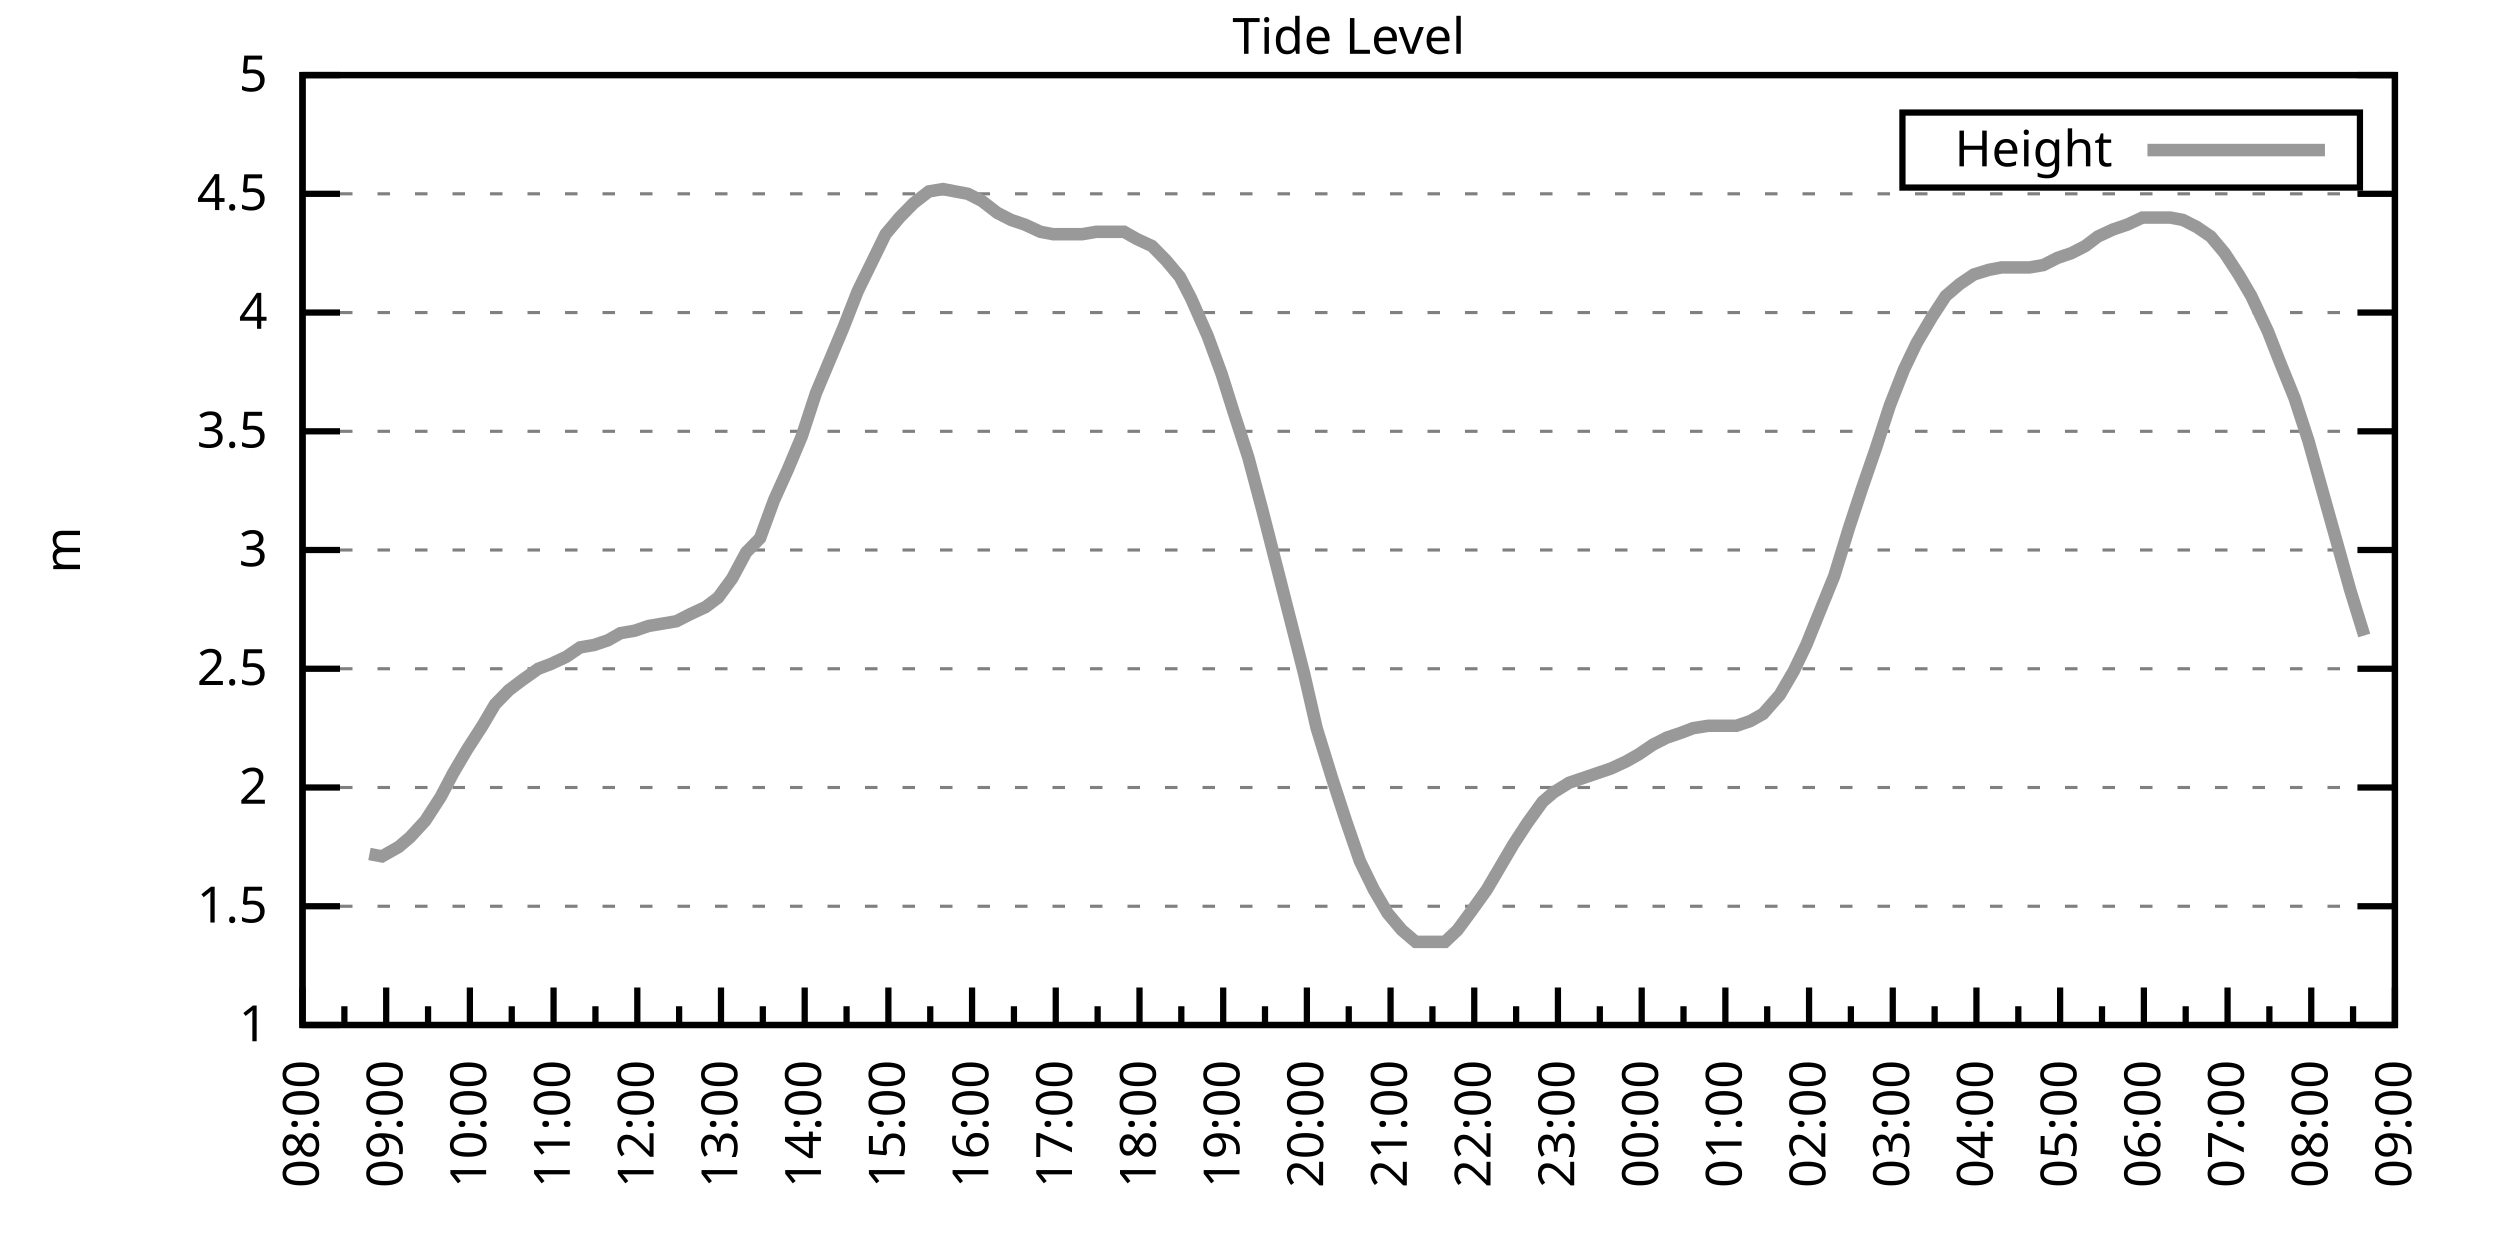
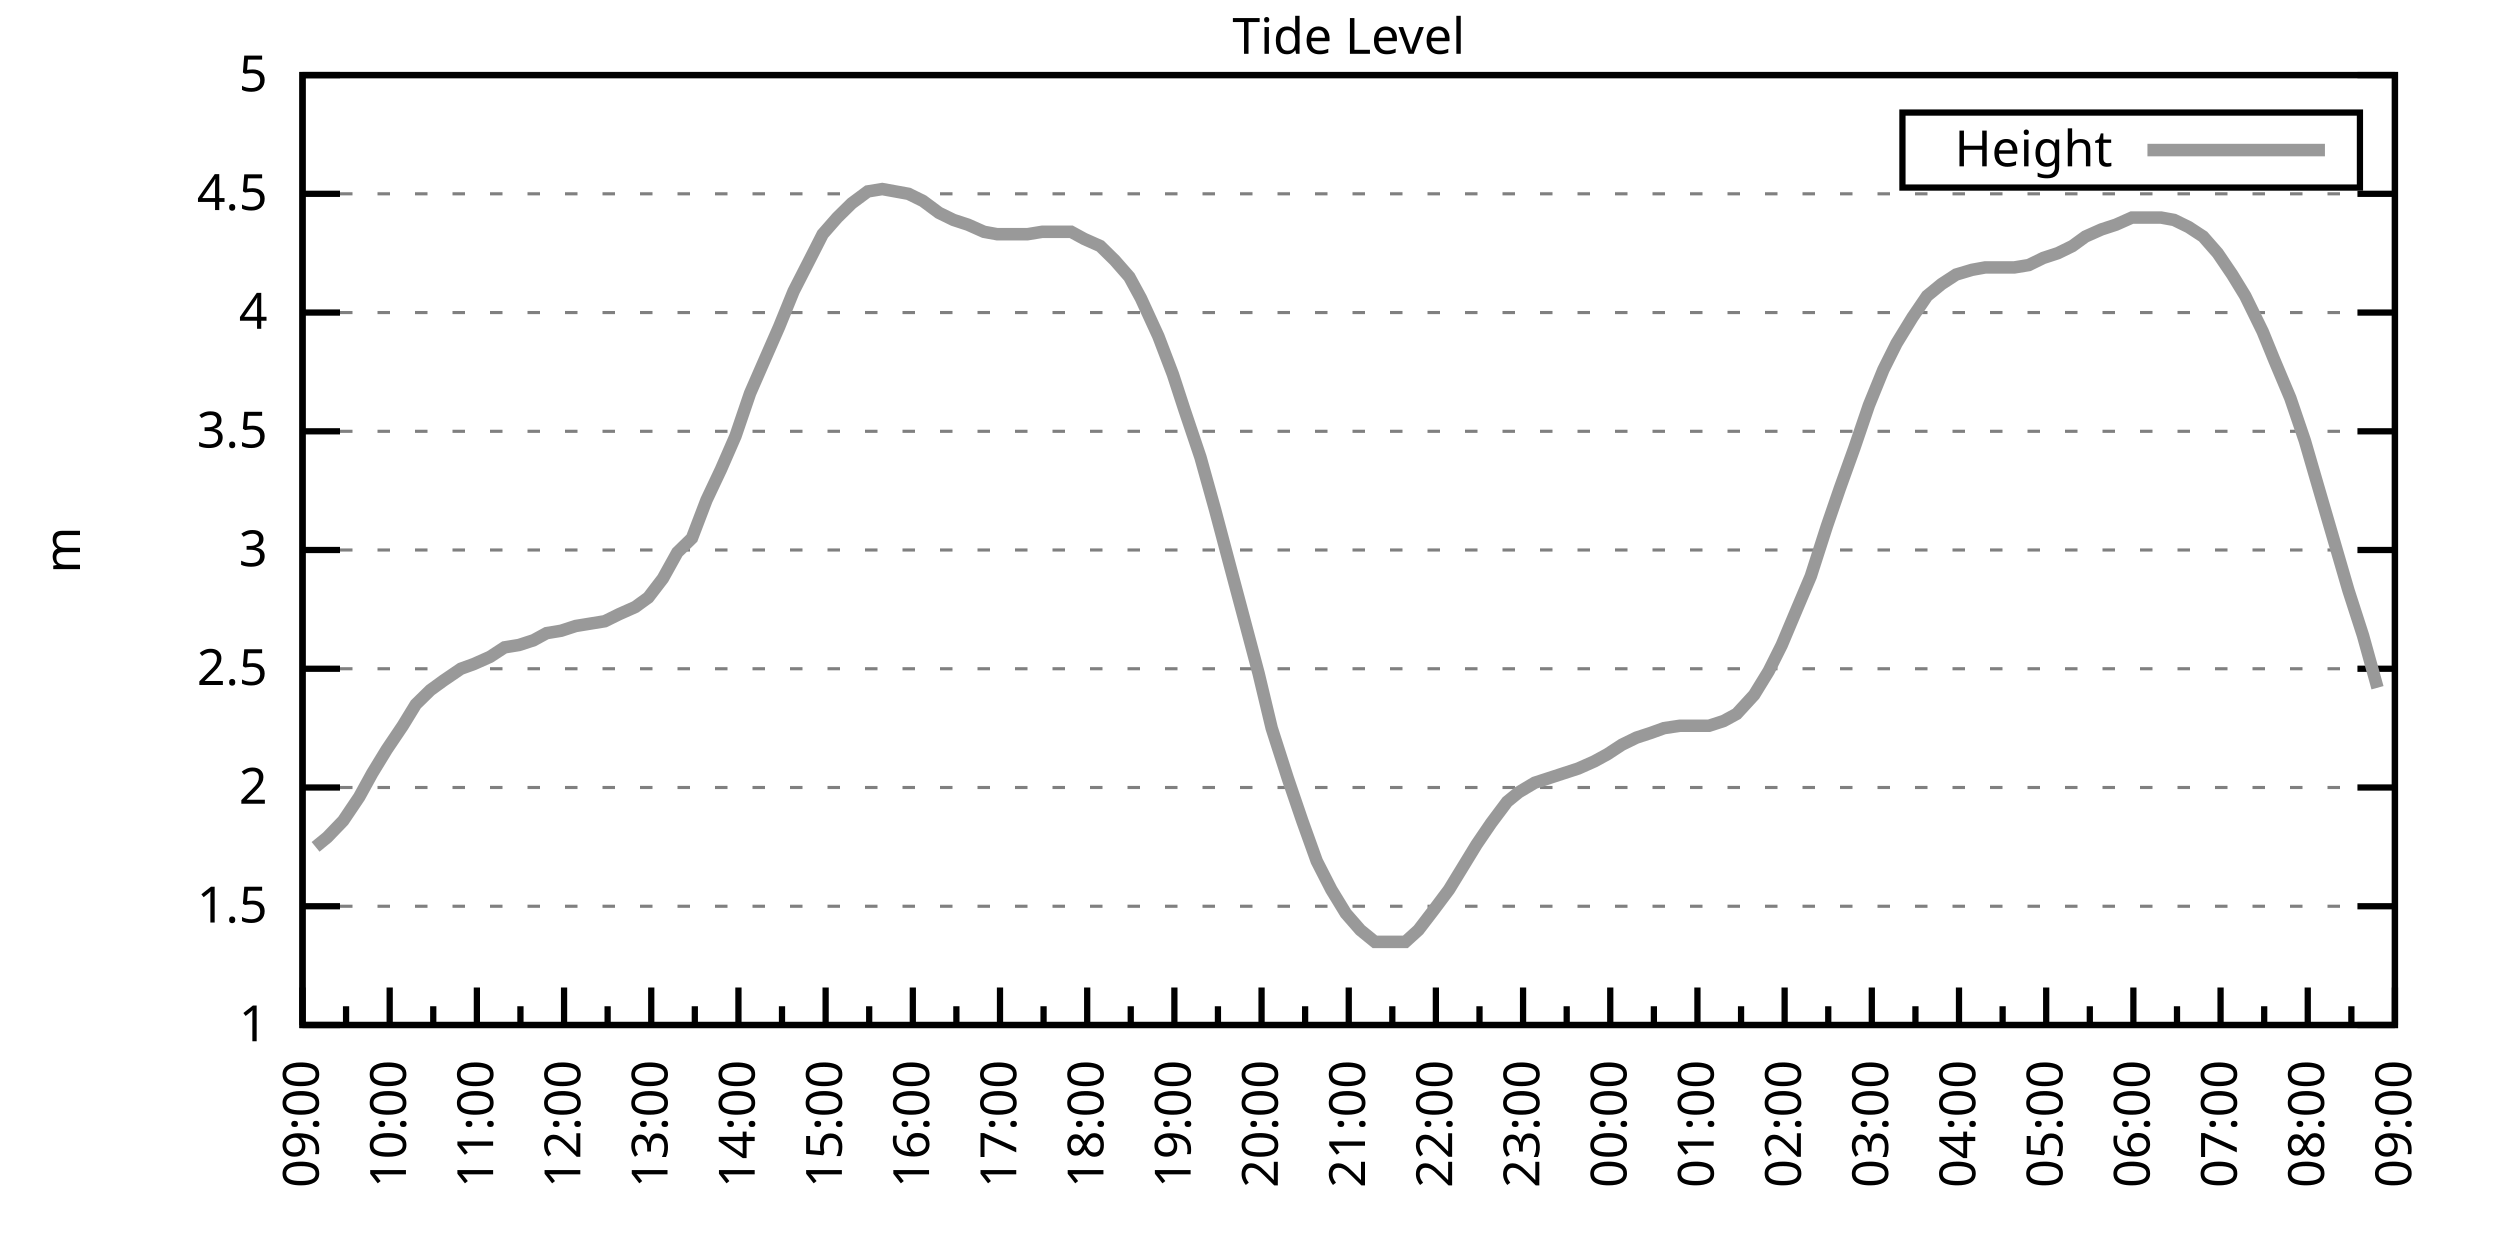
<svg xmlns="http://www.w3.org/2000/svg" xmlns:xlink="http://www.w3.org/1999/xlink" width="400" height="200" viewBox="0 0 400 200">
  <g id="gnuplot_canvas">
    <rect x="0" y="0" width="400" height="200" fill="none" />
    <defs>
      <circle id="gpDot" r="0.5" stroke-width="0.5" stroke="currentColor" />
      <path id="gpPt0" stroke-width="0.333" stroke="currentColor" d="M-1,0 h2 M0,-1 v2" />
      <path id="gpPt1" stroke-width="0.333" stroke="currentColor" d="M-1,-1 L1,1 M1,-1 L-1,1" />
      <path id="gpPt2" stroke-width="0.333" stroke="currentColor" d="M-1,0 L1,0 M0,-1 L0,1 M-1,-1 L1,1 M-1,1 L1,-1" />
      <rect id="gpPt3" stroke-width="0.333" stroke="currentColor" x="-1" y="-1" width="2" height="2" />
      <rect id="gpPt4" stroke-width="0.333" stroke="currentColor" fill="currentColor" x="-1" y="-1" width="2" height="2" />
      <circle id="gpPt5" stroke-width="0.333" stroke="currentColor" cx="0" cy="0" r="1" />
      <use xlink:href="#gpPt5" id="gpPt6" fill="currentColor" stroke="none" />
      <path id="gpPt7" stroke-width="0.333" stroke="currentColor" d="M0,-1.33 L-1.33,0.67 L1.33,0.67 z" />
      <use xlink:href="#gpPt7" id="gpPt8" fill="currentColor" stroke="none" />
      <use xlink:href="#gpPt7" id="gpPt9" stroke="currentColor" transform="rotate(180)" />
      <use xlink:href="#gpPt9" id="gpPt10" fill="currentColor" stroke="none" />
      <use xlink:href="#gpPt3" id="gpPt11" stroke="currentColor" transform="rotate(45)" />
      <use xlink:href="#gpPt11" id="gpPt12" fill="currentColor" stroke="none" />
      <path id="gpPt13" stroke-width="0.333" stroke="currentColor" d="M0,1.330 L1.265,0.411 L0.782,-1.067 L-0.782,-1.076 L-1.265,0.411 z" />
      <use xlink:href="#gpPt13" id="gpPt14" fill="currentColor" stroke="none" />
      <filter id="textbox" filterUnits="objectBoundingBox" x="0" y="0" height="1" width="1">
        <feFlood flood-color="white" flood-opacity="1" result="bgnd" />
        <feComposite in="SourceGraphic" in2="bgnd" operator="atop" />
      </filter>
      <filter id="greybox" filterUnits="objectBoundingBox" x="0" y="0" height="1" width="1">
        <feFlood flood-color="lightgrey" flood-opacity="1" result="grey" />
        <feComposite in="SourceGraphic" in2="grey" operator="atop" />
      </filter>
    </defs>
    <g fill="none" color="white" stroke="currentColor" stroke-width="1.00" stroke-linecap="butt" stroke-linejoin="miter">
</g>
    <g fill="none" color="black" stroke="currentColor" stroke-width="1.00" stroke-linecap="butt" stroke-linejoin="miter">
      <g stroke="none" shape-rendering="crispEdges">
        <polygon fill="rgb(255, 255, 255)" points="48.40,164.00 383.18,164.00 383.18,12.02 48.40,12.02 " />
      </g>
    </g>
    <g fill="none" color="black" stroke="currentColor" stroke-width="1.00" stroke-linecap="butt" stroke-linejoin="miter">
</g>
    <g fill="none" color="black" stroke="black" stroke-width="0.50" stroke-linecap="butt" stroke-linejoin="miter">
</g>
    <g fill="none" color="gray" stroke="currentColor" stroke-width="0.50" stroke-linecap="butt" stroke-linejoin="miter">
      <path stroke="gray" stroke-dasharray="2,4" class="gridline" d="M48.40,164.00 L383.19,164.00  " />
    </g>
    <g fill="none" color="gray" stroke="gray" stroke-width="1.00" stroke-linecap="butt" stroke-linejoin="miter">
</g>
    <g fill="none" color="black" stroke="currentColor" stroke-width="1.00" stroke-linecap="butt" stroke-linejoin="miter">
      <path stroke="black" d="M48.40,164.00 L54.40,164.00 M383.19,164.00 L377.19,164.00  " />
      <g transform="translate(42.80,166.60)" stroke="none" fill="black" font-family="Sans" font-size="8.00" text-anchor="end">
        <text>
          <tspan font-family="Sans"> 1</tspan>
        </text>
      </g>
    </g>
    <g fill="none" color="black" stroke="currentColor" stroke-width="1.00" stroke-linecap="butt" stroke-linejoin="miter">
</g>
    <g fill="none" color="black" stroke="black" stroke-width="0.50" stroke-linecap="butt" stroke-linejoin="miter">
</g>
    <g fill="none" color="gray" stroke="currentColor" stroke-width="0.50" stroke-linecap="butt" stroke-linejoin="miter">
      <path stroke="gray" stroke-dasharray="2,4" class="gridline" d="M48.40,145.00 L383.19,145.00  " />
    </g>
    <g fill="none" color="gray" stroke="gray" stroke-width="1.00" stroke-linecap="butt" stroke-linejoin="miter">
</g>
    <g fill="none" color="black" stroke="currentColor" stroke-width="1.00" stroke-linecap="butt" stroke-linejoin="miter">
      <path stroke="black" d="M48.40,145.00 L54.40,145.00 M383.19,145.00 L377.19,145.00  " />
      <g transform="translate(42.80,147.60)" stroke="none" fill="black" font-family="Sans" font-size="8.00" text-anchor="end">
        <text>
          <tspan font-family="Sans"> 1.5</tspan>
        </text>
      </g>
    </g>
    <g fill="none" color="black" stroke="currentColor" stroke-width="1.00" stroke-linecap="butt" stroke-linejoin="miter">
</g>
    <g fill="none" color="black" stroke="black" stroke-width="0.50" stroke-linecap="butt" stroke-linejoin="miter">
</g>
    <g fill="none" color="gray" stroke="currentColor" stroke-width="0.50" stroke-linecap="butt" stroke-linejoin="miter">
      <path stroke="gray" stroke-dasharray="2,4" class="gridline" d="M48.40,126.00 L383.19,126.00  " />
    </g>
    <g fill="none" color="gray" stroke="gray" stroke-width="1.00" stroke-linecap="butt" stroke-linejoin="miter">
</g>
    <g fill="none" color="black" stroke="currentColor" stroke-width="1.00" stroke-linecap="butt" stroke-linejoin="miter">
      <path stroke="black" d="M48.40,126.00 L54.40,126.00 M383.19,126.00 L377.19,126.00  " />
      <g transform="translate(42.80,128.60)" stroke="none" fill="black" font-family="Sans" font-size="8.00" text-anchor="end">
        <text>
          <tspan font-family="Sans"> 2</tspan>
        </text>
      </g>
    </g>
    <g fill="none" color="black" stroke="currentColor" stroke-width="1.00" stroke-linecap="butt" stroke-linejoin="miter">
</g>
    <g fill="none" color="black" stroke="black" stroke-width="0.50" stroke-linecap="butt" stroke-linejoin="miter">
</g>
    <g fill="none" color="gray" stroke="currentColor" stroke-width="0.50" stroke-linecap="butt" stroke-linejoin="miter">
      <path stroke="gray" stroke-dasharray="2,4" class="gridline" d="M48.40,107.00 L383.19,107.00  " />
    </g>
    <g fill="none" color="gray" stroke="gray" stroke-width="1.00" stroke-linecap="butt" stroke-linejoin="miter">
</g>
    <g fill="none" color="black" stroke="currentColor" stroke-width="1.00" stroke-linecap="butt" stroke-linejoin="miter">
      <path stroke="black" d="M48.40,107.00 L54.40,107.00 M383.19,107.00 L377.19,107.00  " />
      <g transform="translate(42.80,109.60)" stroke="none" fill="black" font-family="Sans" font-size="8.00" text-anchor="end">
        <text>
          <tspan font-family="Sans"> 2.5</tspan>
        </text>
      </g>
    </g>
    <g fill="none" color="black" stroke="currentColor" stroke-width="1.00" stroke-linecap="butt" stroke-linejoin="miter">
</g>
    <g fill="none" color="black" stroke="black" stroke-width="0.50" stroke-linecap="butt" stroke-linejoin="miter">
</g>
    <g fill="none" color="gray" stroke="currentColor" stroke-width="0.50" stroke-linecap="butt" stroke-linejoin="miter">
      <path stroke="gray" stroke-dasharray="2,4" class="gridline" d="M48.40,88.00 L383.19,88.00  " />
    </g>
    <g fill="none" color="gray" stroke="gray" stroke-width="1.00" stroke-linecap="butt" stroke-linejoin="miter">
</g>
    <g fill="none" color="black" stroke="currentColor" stroke-width="1.00" stroke-linecap="butt" stroke-linejoin="miter">
      <path stroke="black" d="M48.40,88.00 L54.40,88.00 M383.19,88.00 L377.19,88.00  " />
      <g transform="translate(42.80,90.60)" stroke="none" fill="black" font-family="Sans" font-size="8.00" text-anchor="end">
        <text>
          <tspan font-family="Sans"> 3</tspan>
        </text>
      </g>
    </g>
    <g fill="none" color="black" stroke="currentColor" stroke-width="1.00" stroke-linecap="butt" stroke-linejoin="miter">
</g>
    <g fill="none" color="black" stroke="black" stroke-width="0.50" stroke-linecap="butt" stroke-linejoin="miter">
</g>
    <g fill="none" color="gray" stroke="currentColor" stroke-width="0.50" stroke-linecap="butt" stroke-linejoin="miter">
      <path stroke="gray" stroke-dasharray="2,4" class="gridline" d="M48.40,69.01 L383.19,69.01  " />
    </g>
    <g fill="none" color="gray" stroke="gray" stroke-width="1.00" stroke-linecap="butt" stroke-linejoin="miter">
</g>
    <g fill="none" color="black" stroke="currentColor" stroke-width="1.00" stroke-linecap="butt" stroke-linejoin="miter">
      <path stroke="black" d="M48.40,69.01 L54.40,69.01 M383.19,69.01 L377.19,69.01  " />
      <g transform="translate(42.80,71.61)" stroke="none" fill="black" font-family="Sans" font-size="8.00" text-anchor="end">
        <text>
          <tspan font-family="Sans"> 3.5</tspan>
        </text>
      </g>
    </g>
    <g fill="none" color="black" stroke="currentColor" stroke-width="1.00" stroke-linecap="butt" stroke-linejoin="miter">
</g>
    <g fill="none" color="black" stroke="black" stroke-width="0.50" stroke-linecap="butt" stroke-linejoin="miter">
</g>
    <g fill="none" color="gray" stroke="currentColor" stroke-width="0.50" stroke-linecap="butt" stroke-linejoin="miter">
      <path stroke="gray" stroke-dasharray="2,4" class="gridline" d="M48.40,50.01 L383.19,50.01  " />
    </g>
    <g fill="none" color="gray" stroke="gray" stroke-width="1.00" stroke-linecap="butt" stroke-linejoin="miter">
</g>
    <g fill="none" color="black" stroke="currentColor" stroke-width="1.00" stroke-linecap="butt" stroke-linejoin="miter">
      <path stroke="black" d="M48.40,50.01 L54.40,50.01 M383.19,50.01 L377.19,50.01  " />
      <g transform="translate(42.80,52.61)" stroke="none" fill="black" font-family="Sans" font-size="8.00" text-anchor="end">
        <text>
          <tspan font-family="Sans"> 4</tspan>
        </text>
      </g>
    </g>
    <g fill="none" color="black" stroke="currentColor" stroke-width="1.00" stroke-linecap="butt" stroke-linejoin="miter">
</g>
    <g fill="none" color="black" stroke="black" stroke-width="0.50" stroke-linecap="butt" stroke-linejoin="miter">
</g>
    <g fill="none" color="gray" stroke="currentColor" stroke-width="0.50" stroke-linecap="butt" stroke-linejoin="miter">
      <path stroke="gray" stroke-dasharray="2,4" class="gridline" d="M48.40,31.01 L383.19,31.01  " />
    </g>
    <g fill="none" color="gray" stroke="gray" stroke-width="1.00" stroke-linecap="butt" stroke-linejoin="miter">
</g>
    <g fill="none" color="black" stroke="currentColor" stroke-width="1.00" stroke-linecap="butt" stroke-linejoin="miter">
      <path stroke="black" d="M48.40,31.01 L54.40,31.01 M383.19,31.01 L377.19,31.01  " />
      <g transform="translate(42.80,33.61)" stroke="none" fill="black" font-family="Sans" font-size="8.00" text-anchor="end">
        <text>
          <tspan font-family="Sans"> 4.5</tspan>
        </text>
      </g>
    </g>
    <g fill="none" color="black" stroke="currentColor" stroke-width="1.00" stroke-linecap="butt" stroke-linejoin="miter">
</g>
    <g fill="none" color="black" stroke="black" stroke-width="0.50" stroke-linecap="butt" stroke-linejoin="miter">
</g>
    <g fill="none" color="gray" stroke="currentColor" stroke-width="0.50" stroke-linecap="butt" stroke-linejoin="miter">
      <path stroke="gray" stroke-dasharray="2,4" class="gridline" d="M48.40,12.01 L383.19,12.01  " />
    </g>
    <g fill="none" color="gray" stroke="gray" stroke-width="1.00" stroke-linecap="butt" stroke-linejoin="miter">
</g>
    <g fill="none" color="black" stroke="currentColor" stroke-width="1.00" stroke-linecap="butt" stroke-linejoin="miter">
      <path stroke="black" d="M48.40,12.01 L54.40,12.01 M383.19,12.01 L377.19,12.01  " />
      <g transform="translate(42.80,14.61)" stroke="none" fill="black" font-family="Sans" font-size="8.00" text-anchor="end">
        <text>
          <tspan font-family="Sans"> 5</tspan>
        </text>
      </g>
    </g>
    <g fill="none" color="black" stroke="currentColor" stroke-width="1.00" stroke-linecap="butt" stroke-linejoin="miter">
      <path stroke="black" d="M48.40,164.00 L48.40,158.00  " />
      <g transform="translate(51.00,169.60) rotate(270)" stroke="none" fill="black" font-family="Sans" font-size="8.00" text-anchor="end">
        <text>
+           <tspan font-family="Sans">09:00</tspan>
+         </text>
+       </g>
+     </g>
+     <g fill="none" color="black" stroke="currentColor" stroke-width="1.00" stroke-linecap="butt" stroke-linejoin="miter">
+       <path stroke="black" d="M55.37,164.00 L55.37,161.00 M62.35,164.00 L62.35,158.00  " />
+       <g transform="translate(64.95,169.60) rotate(270)" stroke="none" fill="black" font-family="Sans" font-size="8.00" text-anchor="end">
+         <text>
+           <tspan font-family="Sans">10:00</tspan>
+         </text>
+       </g>
+     </g>
+     <g fill="none" color="black" stroke="currentColor" stroke-width="1.00" stroke-linecap="butt" stroke-linejoin="miter">
+       <path stroke="black" d="M69.32,164.00 L69.32,161.00 M76.30,164.00 L76.30,158.00  " />
+       <g transform="translate(78.90,169.60) rotate(270)" stroke="none" fill="black" font-family="Sans" font-size="8.00" text-anchor="end">
+         <text>
+           <tspan font-family="Sans">11:00</tspan>
+         </text>
+       </g>
+     </g>
+     <g fill="none" color="black" stroke="currentColor" stroke-width="1.00" stroke-linecap="butt" stroke-linejoin="miter">
+       <path stroke="black" d="M83.27,164.00 L83.27,161.00 M90.25,164.00 L90.25,158.00  " />
+       <g transform="translate(92.85,169.60) rotate(270)" stroke="none" fill="black" font-family="Sans" font-size="8.00" text-anchor="end">
+         <text>
+           <tspan font-family="Sans">12:00</tspan>
+         </text>
+       </g>
+     </g>
+     <g fill="none" color="black" stroke="currentColor" stroke-width="1.00" stroke-linecap="butt" stroke-linejoin="miter">
+       <path stroke="black" d="M97.22,164.00 L97.22,161.00 M104.20,164.00 L104.20,158.00  " />
+       <g transform="translate(106.80,169.60) rotate(270)" stroke="none" fill="black" font-family="Sans" font-size="8.00" text-anchor="end">
+         <text>
+           <tspan font-family="Sans">13:00</tspan>
+         </text>
+       </g>
+     </g>
+     <g fill="none" color="black" stroke="currentColor" stroke-width="1.00" stroke-linecap="butt" stroke-linejoin="miter">
+       <path stroke="black" d="M111.17,164.00 L111.17,161.00 M118.15,164.00 L118.15,158.00  " />
+       <g transform="translate(120.75,169.60) rotate(270)" stroke="none" fill="black" font-family="Sans" font-size="8.00" text-anchor="end">
+         <text>
+           <tspan font-family="Sans">14:00</tspan>
+         </text>
+       </g>
+     </g>
+     <g fill="none" color="black" stroke="currentColor" stroke-width="1.00" stroke-linecap="butt" stroke-linejoin="miter">
+       <path stroke="black" d="M125.12,164.00 L125.12,161.00 M132.10,164.00 L132.10,158.00  " />
+       <g transform="translate(134.70,169.60) rotate(270)" stroke="none" fill="black" font-family="Sans" font-size="8.00" text-anchor="end">
+         <text>
+           <tspan font-family="Sans">15:00</tspan>
+         </text>
+       </g>
+     </g>
+     <g fill="none" color="black" stroke="currentColor" stroke-width="1.00" stroke-linecap="butt" stroke-linejoin="miter">
+       <path stroke="black" d="M139.07,164.00 L139.07,161.00 M146.05,164.00 L146.05,158.00  " />
+       <g transform="translate(148.65,169.60) rotate(270)" stroke="none" fill="black" font-family="Sans" font-size="8.00" text-anchor="end">
+         <text>
+           <tspan font-family="Sans">16:00</tspan>
+         </text>
+       </g>
+     </g>
+     <g fill="none" color="black" stroke="currentColor" stroke-width="1.00" stroke-linecap="butt" stroke-linejoin="miter">
+       <path stroke="black" d="M153.02,164.00 L153.02,161.00 M160.00,164.00 L160.00,158.00  " />
+       <g transform="translate(162.60,169.60) rotate(270)" stroke="none" fill="black" font-family="Sans" font-size="8.00" text-anchor="end">
+         <text>
+           <tspan font-family="Sans">17:00</tspan>
+         </text>
+       </g>
+     </g>
+     <g fill="none" color="black" stroke="currentColor" stroke-width="1.00" stroke-linecap="butt" stroke-linejoin="miter">
+       <path stroke="black" d="M166.97,164.00 L166.97,161.00 M173.95,164.00 L173.95,158.00  " />
+       <g transform="translate(176.55,169.60) rotate(270)" stroke="none" fill="black" font-family="Sans" font-size="8.00" text-anchor="end">
+         <text>
+           <tspan font-family="Sans">18:00</tspan>
+         </text>
+       </g>
+     </g>
+     <g fill="none" color="black" stroke="currentColor" stroke-width="1.00" stroke-linecap="butt" stroke-linejoin="miter">
+       <path stroke="black" d="M180.92,164.00 L180.92,161.00 M187.90,164.00 L187.90,158.00  " />
+       <g transform="translate(190.50,169.60) rotate(270)" stroke="none" fill="black" font-family="Sans" font-size="8.00" text-anchor="end">
+         <text>
+           <tspan font-family="Sans">19:00</tspan>
+         </text>
+       </g>
+     </g>
+     <g fill="none" color="black" stroke="currentColor" stroke-width="1.00" stroke-linecap="butt" stroke-linejoin="miter">
+       <path stroke="black" d="M194.87,164.00 L194.87,161.00 M201.85,164.00 L201.85,158.00  " />
+       <g transform="translate(204.45,169.60) rotate(270)" stroke="none" fill="black" font-family="Sans" font-size="8.00" text-anchor="end">
+         <text>
+           <tspan font-family="Sans">20:00</tspan>
+         </text>
+       </g>
+     </g>
+     <g fill="none" color="black" stroke="currentColor" stroke-width="1.00" stroke-linecap="butt" stroke-linejoin="miter">
+       <path stroke="black" d="M208.82,164.00 L208.82,161.00 M215.80,164.00 L215.80,158.00  " />
+       <g transform="translate(218.40,169.60) rotate(270)" stroke="none" fill="black" font-family="Sans" font-size="8.00" text-anchor="end">
+         <text>
+           <tspan font-family="Sans">21:00</tspan>
+         </text>
+       </g>
+     </g>
+     <g fill="none" color="black" stroke="currentColor" stroke-width="1.00" stroke-linecap="butt" stroke-linejoin="miter">
+       <path stroke="black" d="M222.77,164.00 L222.77,161.00 M229.74,164.00 L229.74,158.00  " />
+       <g transform="translate(232.34,169.60) rotate(270)" stroke="none" fill="black" font-family="Sans" font-size="8.00" text-anchor="end">
+         <text>
+           <tspan font-family="Sans">22:00</tspan>
+         </text>
+       </g>
+     </g>
+     <g fill="none" color="black" stroke="currentColor" stroke-width="1.00" stroke-linecap="butt" stroke-linejoin="miter">
+       <path stroke="black" d="M236.72,164.00 L236.72,161.00 M243.69,164.00 L243.69,158.00  " />
+       <g transform="translate(246.29,169.60) rotate(270)" stroke="none" fill="black" font-family="Sans" font-size="8.00" text-anchor="end">
+         <text>
+           <tspan font-family="Sans">23:00</tspan>
+         </text>
+       </g>
+     </g>
+     <g fill="none" color="black" stroke="currentColor" stroke-width="1.00" stroke-linecap="butt" stroke-linejoin="miter">
+       <path stroke="black" d="M250.67,164.00 L250.67,161.00 M257.64,164.00 L257.64,158.00  " />
+       <g transform="translate(260.24,169.60) rotate(270)" stroke="none" fill="black" font-family="Sans" font-size="8.00" text-anchor="end">
+         <text>
+           <tspan font-family="Sans">00:00</tspan>
+         </text>
+       </g>
+     </g>
+     <g fill="none" color="black" stroke="currentColor" stroke-width="1.00" stroke-linecap="butt" stroke-linejoin="miter">
+       <path stroke="black" d="M264.62,164.00 L264.62,161.00 M271.59,164.00 L271.59,158.00  " />
+       <g transform="translate(274.19,169.60) rotate(270)" stroke="none" fill="black" font-family="Sans" font-size="8.00" text-anchor="end">
+         <text>
+           <tspan font-family="Sans">01:00</tspan>
+         </text>
+       </g>
+     </g>
+     <g fill="none" color="black" stroke="currentColor" stroke-width="1.00" stroke-linecap="butt" stroke-linejoin="miter">
+       <path stroke="black" d="M278.57,164.00 L278.57,161.00 M285.54,164.00 L285.54,158.00  " />
+       <g transform="translate(288.14,169.60) rotate(270)" stroke="none" fill="black" font-family="Sans" font-size="8.00" text-anchor="end">
+         <text>
+           <tspan font-family="Sans">02:00</tspan>
+         </text>
+       </g>
+     </g>
+     <g fill="none" color="black" stroke="currentColor" stroke-width="1.00" stroke-linecap="butt" stroke-linejoin="miter">
+       <path stroke="black" d="M292.52,164.00 L292.52,161.00 M299.49,164.00 L299.49,158.00  " />
+       <g transform="translate(302.09,169.60) rotate(270)" stroke="none" fill="black" font-family="Sans" font-size="8.00" text-anchor="end">
+         <text>
+           <tspan font-family="Sans">03:00</tspan>
+         </text>
+       </g>
+     </g>
+     <g fill="none" color="black" stroke="currentColor" stroke-width="1.00" stroke-linecap="butt" stroke-linejoin="miter">
+       <path stroke="black" d="M306.47,164.00 L306.47,161.00 M313.44,164.00 L313.44,158.00  " />
+       <g transform="translate(316.04,169.60) rotate(270)" stroke="none" fill="black" font-family="Sans" font-size="8.00" text-anchor="end">
+         <text>
+           <tspan font-family="Sans">04:00</tspan>
+         </text>
+       </g>
+     </g>
+     <g fill="none" color="black" stroke="currentColor" stroke-width="1.00" stroke-linecap="butt" stroke-linejoin="miter">
+       <path stroke="black" d="M320.42,164.00 L320.42,161.00 M327.39,164.00 L327.39,158.00  " />
+       <g transform="translate(329.99,169.60) rotate(270)" stroke="none" fill="black" font-family="Sans" font-size="8.00" text-anchor="end">
+         <text>
+           <tspan font-family="Sans">05:00</tspan>
+         </text>
+       </g>
+     </g>
+     <g fill="none" color="black" stroke="currentColor" stroke-width="1.00" stroke-linecap="butt" stroke-linejoin="miter">
+       <path stroke="black" d="M334.37,164.00 L334.37,161.00 M341.34,164.00 L341.34,158.00  " />
+       <g transform="translate(343.94,169.60) rotate(270)" stroke="none" fill="black" font-family="Sans" font-size="8.00" text-anchor="end">
+         <text>
+           <tspan font-family="Sans">06:00</tspan>
+         </text>
+       </g>
+     </g>
+     <g fill="none" color="black" stroke="currentColor" stroke-width="1.00" stroke-linecap="butt" stroke-linejoin="miter">
+       <path stroke="black" d="M348.32,164.00 L348.32,161.00 M355.29,164.00 L355.29,158.00  " />
+       <g transform="translate(357.89,169.60) rotate(270)" stroke="none" fill="black" font-family="Sans" font-size="8.00" text-anchor="end">
+         <text>
+           <tspan font-family="Sans">07:00</tspan>
+         </text>
+       </g>
+     </g>
+     <g fill="none" color="black" stroke="currentColor" stroke-width="1.00" stroke-linecap="butt" stroke-linejoin="miter">
+       <path stroke="black" d="M362.27,164.00 L362.27,161.00 M369.24,164.00 L369.24,158.00  " />
+       <g transform="translate(371.84,169.60) rotate(270)" stroke="none" fill="black" font-family="Sans" font-size="8.00" text-anchor="end">
+         <text>
          <tspan font-family="Sans">08:00</tspan>
        </text>
      </g>
    </g>
    <g fill="none" color="black" stroke="currentColor" stroke-width="1.00" stroke-linecap="butt" stroke-linejoin="miter">
-       <path stroke="black" d="M55.10,164.00 L55.10,161.00 M61.79,164.00 L61.79,158.00  " />
-       <g transform="translate(64.39,169.60) rotate(270)" stroke="none" fill="black" font-family="Sans" font-size="8.00" text-anchor="end">
-         <text>
-           <tspan font-family="Sans">09:00</tspan>
-         </text>
-       </g>
-     </g>
-     <g fill="none" color="black" stroke="currentColor" stroke-width="1.00" stroke-linecap="butt" stroke-linejoin="miter">
-       <path stroke="black" d="M68.49,164.00 L68.49,161.00 M75.18,164.00 L75.18,158.00  " />
-       <g transform="translate(77.78,169.60) rotate(270)" stroke="none" fill="black" font-family="Sans" font-size="8.00" text-anchor="end">
-         <text>
-           <tspan font-family="Sans">10:00</tspan>
-         </text>
-       </g>
-     </g>
-     <g fill="none" color="black" stroke="currentColor" stroke-width="1.00" stroke-linecap="butt" stroke-linejoin="miter">
-       <path stroke="black" d="M81.88,164.00 L81.88,161.00 M88.57,164.00 L88.57,158.00  " />
-       <g transform="translate(91.17,169.60) rotate(270)" stroke="none" fill="black" font-family="Sans" font-size="8.00" text-anchor="end">
-         <text>
-           <tspan font-family="Sans">11:00</tspan>
-         </text>
-       </g>
-     </g>
-     <g fill="none" color="black" stroke="currentColor" stroke-width="1.00" stroke-linecap="butt" stroke-linejoin="miter">
-       <path stroke="black" d="M95.27,164.00 L95.27,161.00 M101.97,164.00 L101.97,158.00  " />
-       <g transform="translate(104.57,169.60) rotate(270)" stroke="none" fill="black" font-family="Sans" font-size="8.00" text-anchor="end">
-         <text>
-           <tspan font-family="Sans">12:00</tspan>
-         </text>
-       </g>
-     </g>
-     <g fill="none" color="black" stroke="currentColor" stroke-width="1.00" stroke-linecap="butt" stroke-linejoin="miter">
-       <path stroke="black" d="M108.66,164.00 L108.66,161.00 M115.36,164.00 L115.36,158.00  " />
-       <g transform="translate(117.96,169.60) rotate(270)" stroke="none" fill="black" font-family="Sans" font-size="8.00" text-anchor="end">
-         <text>
-           <tspan font-family="Sans">13:00</tspan>
-         </text>
-       </g>
-     </g>
-     <g fill="none" color="black" stroke="currentColor" stroke-width="1.00" stroke-linecap="butt" stroke-linejoin="miter">
-       <path stroke="black" d="M122.05,164.00 L122.05,161.00 M128.75,164.00 L128.75,158.00  " />
-       <g transform="translate(131.35,169.60) rotate(270)" stroke="none" fill="black" font-family="Sans" font-size="8.00" text-anchor="end">
-         <text>
-           <tspan font-family="Sans">14:00</tspan>
-         </text>
-       </g>
-     </g>
-     <g fill="none" color="black" stroke="currentColor" stroke-width="1.00" stroke-linecap="butt" stroke-linejoin="miter">
-       <path stroke="black" d="M135.45,164.00 L135.45,161.00 M142.14,164.00 L142.14,158.00  " />
-       <g transform="translate(144.74,169.60) rotate(270)" stroke="none" fill="black" font-family="Sans" font-size="8.00" text-anchor="end">
-         <text>
-           <tspan font-family="Sans">15:00</tspan>
-         </text>
-       </g>
-     </g>
-     <g fill="none" color="black" stroke="currentColor" stroke-width="1.00" stroke-linecap="butt" stroke-linejoin="miter">
-       <path stroke="black" d="M148.84,164.00 L148.84,161.00 M155.53,164.00 L155.53,158.00  " />
-       <g transform="translate(158.13,169.60) rotate(270)" stroke="none" fill="black" font-family="Sans" font-size="8.00" text-anchor="end">
-         <text>
-           <tspan font-family="Sans">16:00</tspan>
-         </text>
-       </g>
-     </g>
-     <g fill="none" color="black" stroke="currentColor" stroke-width="1.00" stroke-linecap="butt" stroke-linejoin="miter">
-       <path stroke="black" d="M162.23,164.00 L162.23,161.00 M168.92,164.00 L168.92,158.00  " />
-       <g transform="translate(171.52,169.60) rotate(270)" stroke="none" fill="black" font-family="Sans" font-size="8.00" text-anchor="end">
-         <text>
-           <tspan font-family="Sans">17:00</tspan>
-         </text>
-       </g>
-     </g>
-     <g fill="none" color="black" stroke="currentColor" stroke-width="1.00" stroke-linecap="butt" stroke-linejoin="miter">
-       <path stroke="black" d="M175.62,164.00 L175.62,161.00 M182.32,164.00 L182.32,158.00  " />
-       <g transform="translate(184.92,169.60) rotate(270)" stroke="none" fill="black" font-family="Sans" font-size="8.00" text-anchor="end">
-         <text>
-           <tspan font-family="Sans">18:00</tspan>
-         </text>
-       </g>
-     </g>
-     <g fill="none" color="black" stroke="currentColor" stroke-width="1.00" stroke-linecap="butt" stroke-linejoin="miter">
-       <path stroke="black" d="M189.01,164.00 L189.01,161.00 M195.71,164.00 L195.71,158.00  " />
-       <g transform="translate(198.31,169.60) rotate(270)" stroke="none" fill="black" font-family="Sans" font-size="8.00" text-anchor="end">
-         <text>
-           <tspan font-family="Sans">19:00</tspan>
-         </text>
-       </g>
-     </g>
-     <g fill="none" color="black" stroke="currentColor" stroke-width="1.00" stroke-linecap="butt" stroke-linejoin="miter">
-       <path stroke="black" d="M202.40,164.00 L202.40,161.00 M209.10,164.00 L209.10,158.00  " />
-       <g transform="translate(211.70,169.60) rotate(270)" stroke="none" fill="black" font-family="Sans" font-size="8.00" text-anchor="end">
-         <text>
-           <tspan font-family="Sans">20:00</tspan>
-         </text>
-       </g>
-     </g>
-     <g fill="none" color="black" stroke="currentColor" stroke-width="1.00" stroke-linecap="butt" stroke-linejoin="miter">
-       <path stroke="black" d="M215.80,164.00 L215.80,161.00 M222.49,164.00 L222.49,158.00  " />
-       <g transform="translate(225.09,169.60) rotate(270)" stroke="none" fill="black" font-family="Sans" font-size="8.00" text-anchor="end">
-         <text>
-           <tspan font-family="Sans">21:00</tspan>
-         </text>
-       </g>
-     </g>
-     <g fill="none" color="black" stroke="currentColor" stroke-width="1.00" stroke-linecap="butt" stroke-linejoin="miter">
-       <path stroke="black" d="M229.19,164.00 L229.19,161.00 M235.88,164.00 L235.88,158.00  " />
-       <g transform="translate(238.48,169.60) rotate(270)" stroke="none" fill="black" font-family="Sans" font-size="8.00" text-anchor="end">
-         <text>
-           <tspan font-family="Sans">22:00</tspan>
-         </text>
-       </g>
-     </g>
-     <g fill="none" color="black" stroke="currentColor" stroke-width="1.00" stroke-linecap="butt" stroke-linejoin="miter">
-       <path stroke="black" d="M242.58,164.00 L242.58,161.00 M249.27,164.00 L249.27,158.00  " />
-       <g transform="translate(251.87,169.60) rotate(270)" stroke="none" fill="black" font-family="Sans" font-size="8.00" text-anchor="end">
-         <text>
-           <tspan font-family="Sans">23:00</tspan>
-         </text>
-       </g>
-     </g>
-     <g fill="none" color="black" stroke="currentColor" stroke-width="1.00" stroke-linecap="butt" stroke-linejoin="miter">
-       <path stroke="black" d="M255.97,164.00 L255.97,161.00 M262.67,164.00 L262.67,158.00  " />
-       <g transform="translate(265.27,169.60) rotate(270)" stroke="none" fill="black" font-family="Sans" font-size="8.00" text-anchor="end">
-         <text>
-           <tspan font-family="Sans">00:00</tspan>
-         </text>
-       </g>
-     </g>
-     <g fill="none" color="black" stroke="currentColor" stroke-width="1.00" stroke-linecap="butt" stroke-linejoin="miter">
-       <path stroke="black" d="M269.36,164.00 L269.36,161.00 M276.06,164.00 L276.06,158.00  " />
-       <g transform="translate(278.66,169.60) rotate(270)" stroke="none" fill="black" font-family="Sans" font-size="8.00" text-anchor="end">
-         <text>
-           <tspan font-family="Sans">01:00</tspan>
-         </text>
-       </g>
-     </g>
-     <g fill="none" color="black" stroke="currentColor" stroke-width="1.00" stroke-linecap="butt" stroke-linejoin="miter">
-       <path stroke="black" d="M282.75,164.00 L282.75,161.00 M289.45,164.00 L289.45,158.00  " />
-       <g transform="translate(292.05,169.60) rotate(270)" stroke="none" fill="black" font-family="Sans" font-size="8.00" text-anchor="end">
-         <text>
-           <tspan font-family="Sans">02:00</tspan>
-         </text>
-       </g>
-     </g>
-     <g fill="none" color="black" stroke="currentColor" stroke-width="1.00" stroke-linecap="butt" stroke-linejoin="miter">
-       <path stroke="black" d="M296.14,164.00 L296.14,161.00 M302.84,164.00 L302.84,158.00  " />
-       <g transform="translate(305.44,169.60) rotate(270)" stroke="none" fill="black" font-family="Sans" font-size="8.00" text-anchor="end">
-         <text>
-           <tspan font-family="Sans">03:00</tspan>
-         </text>
-       </g>
-     </g>
-     <g fill="none" color="black" stroke="currentColor" stroke-width="1.00" stroke-linecap="butt" stroke-linejoin="miter">
-       <path stroke="black" d="M309.54,164.00 L309.54,161.00 M316.23,164.00 L316.23,158.00  " />
-       <g transform="translate(318.83,169.60) rotate(270)" stroke="none" fill="black" font-family="Sans" font-size="8.00" text-anchor="end">
-         <text>
-           <tspan font-family="Sans">04:00</tspan>
-         </text>
-       </g>
-     </g>
-     <g fill="none" color="black" stroke="currentColor" stroke-width="1.00" stroke-linecap="butt" stroke-linejoin="miter">
-       <path stroke="black" d="M322.93,164.00 L322.93,161.00 M329.62,164.00 L329.62,158.00  " />
-       <g transform="translate(332.22,169.60) rotate(270)" stroke="none" fill="black" font-family="Sans" font-size="8.00" text-anchor="end">
-         <text>
-           <tspan font-family="Sans">05:00</tspan>
-         </text>
-       </g>
-     </g>
-     <g fill="none" color="black" stroke="currentColor" stroke-width="1.00" stroke-linecap="butt" stroke-linejoin="miter">
-       <path stroke="black" d="M336.32,164.00 L336.32,161.00 M343.02,164.00 L343.02,158.00  " />
-       <g transform="translate(345.62,169.60) rotate(270)" stroke="none" fill="black" font-family="Sans" font-size="8.00" text-anchor="end">
-         <text>
-           <tspan font-family="Sans">06:00</tspan>
-         </text>
-       </g>
-     </g>
-     <g fill="none" color="black" stroke="currentColor" stroke-width="1.00" stroke-linecap="butt" stroke-linejoin="miter">
-       <path stroke="black" d="M349.71,164.00 L349.71,161.00 M356.41,164.00 L356.41,158.00  " />
-       <g transform="translate(359.01,169.60) rotate(270)" stroke="none" fill="black" font-family="Sans" font-size="8.00" text-anchor="end">
-         <text>
-           <tspan font-family="Sans">07:00</tspan>
-         </text>
-       </g>
-     </g>
-     <g fill="none" color="black" stroke="currentColor" stroke-width="1.00" stroke-linecap="butt" stroke-linejoin="miter">
-       <path stroke="black" d="M363.10,164.00 L363.10,161.00 M369.80,164.00 L369.80,158.00  " />
-       <g transform="translate(372.40,169.60) rotate(270)" stroke="none" fill="black" font-family="Sans" font-size="8.00" text-anchor="end">
-         <text>
-           <tspan font-family="Sans">08:00</tspan>
-         </text>
-       </g>
-     </g>
-     <g fill="none" color="black" stroke="currentColor" stroke-width="1.00" stroke-linecap="butt" stroke-linejoin="miter">
-       <path stroke="black" d="M376.49,164.00 L376.49,161.00 M383.19,164.00 L383.19,158.00  " />
+       <path stroke="black" d="M376.22,164.00 L376.22,161.00 M383.19,164.00 L383.19,158.00  " />
      <g transform="translate(385.79,169.60) rotate(270)" stroke="none" fill="black" font-family="Sans" font-size="8.00" text-anchor="end">
        <text>
          <tspan font-family="Sans">09:00</tspan>
        </text>
      </g>
    </g>
    <g fill="none" color="black" stroke="currentColor" stroke-width="1.00" stroke-linecap="butt" stroke-linejoin="miter">
</g>
    <g fill="none" color="black" stroke="currentColor" stroke-width="1.00" stroke-linecap="butt" stroke-linejoin="miter">
      <path stroke="black" d="M48.40,12.01 L48.40,164.00 L383.19,164.00 L383.19,12.01 L48.40,12.01 Z  " />
    </g>
    <g fill="none" color="black" stroke="currentColor" stroke-width="1.00" stroke-linecap="butt" stroke-linejoin="miter">
      <g transform="translate(12.80,88.01) rotate(270)" stroke="none" fill="black" font-family="Sans" font-size="8.00" text-anchor="middle">
        <text>
          <tspan font-family="Sans">m</tspan>
        </text>
      </g>
    </g>
    <g fill="none" color="black" stroke="currentColor" stroke-width="1.00" stroke-linecap="butt" stroke-linejoin="miter">
</g>
    <g fill="none" color="black" stroke="currentColor" stroke-width="1.00" stroke-linecap="butt" stroke-linejoin="miter">
      <path stroke="black" d="M304.39,30.01 L304.39,18.01 L377.59,18.01 L377.59,30.01 L304.39,30.01 Z  " />
    </g>
    <g id="Tide_level_plot_1">
      <g fill="none" color="white" stroke="black" stroke-width="2.00" stroke-linecap="butt" stroke-linejoin="miter">
</g>
      <g fill="none" color="black" stroke="currentColor" stroke-width="2.00" stroke-linecap="butt" stroke-linejoin="miter">
        <g transform="translate(337.99,26.61)" stroke="none" fill="black" font-family="Sans" font-size="8.00" text-anchor="end">
          <text>
            <tspan font-family="Sans">Height</tspan>
          </text>
        </g>
      </g>
      <g fill="none" color="black" stroke="currentColor" stroke-width="2.00" stroke-linecap="butt" stroke-linejoin="miter">
-         <path stroke="rgb(153, 153, 153)" d="M343.59,24.01 L371.99,24.01 M59.11,136.64 L61.12,137.02 L63.80,135.50 L65.59,133.98 L68.04,131.32 L70.50,127.52   L72.50,123.72 L74.74,119.92 L77.19,116.12 L79.20,112.70 L81.43,110.42 L83.44,108.90 L86.12,107.00 L88.13,106.24   L90.58,105.10 L92.82,103.58 L95.05,103.20 L97.28,102.44 L99.29,101.30 L101.52,100.92 L103.75,100.16 L105.98,99.78   L108.22,99.40 L110.45,98.26 L112.90,97.12 L114.91,95.60 L117.14,92.56 L119.38,88.38 L121.61,86.11 L123.84,80.03   L126.07,75.09 L128.30,69.77 L130.54,62.93 L132.77,57.61 L135.00,52.29 L137.23,46.59 L139.46,42.03 L141.69,37.47   L143.93,34.81 L146.16,32.53 L148.61,30.63 L150.85,30.25 L152.85,30.63 L154.86,31.01 L157.10,32.15 L159.55,34.05   L161.78,35.19 L164.01,35.95 L166.47,37.09 L168.48,37.47 L170.71,37.47 L173.17,37.47 L175.40,37.09 L177.41,37.09   L179.86,37.09 L181.87,38.23 L184.32,39.37 L186.56,41.65 L188.79,44.31 L190.57,47.73 L193.25,53.81 L195.48,59.89   L197.27,65.59 L199.73,73.19 L201.96,81.55 L204.19,90.28 L206.42,99.02 L208.65,107.76 L210.66,116.50 L213.12,124.48   L215.35,131.32 L217.58,137.78 L219.81,142.34 L222.04,146.14 L224.28,148.80 L226.51,150.70 L228.96,150.70 L231.20,150.70   L233.20,148.80 L235.44,145.76 L237.89,142.34 L239.90,138.92 L242.13,135.12 L244.36,131.70 L246.82,128.28 L248.60,126.76   L251.06,125.24 L253.29,124.48 L255.52,123.72 L257.76,122.96 L260.21,121.82 L262.22,120.68 L264.45,119.16 L266.68,118.02   L268.92,117.26 L270.92,116.50 L273.38,116.12 L275.61,116.12 L277.84,116.12 L280.07,115.36 L282.08,114.22 L284.76,111.18   L286.99,107.38 L289.00,103.20 L291.46,97.12 L293.47,92.18 L295.92,84.21 L297.93,78.13 L300.16,71.67 L302.39,64.83   L304.63,59.13 L306.63,54.95 L309.09,50.77 L311.32,47.35 L313.55,45.45 L315.79,43.93 L318.24,43.17 L320.25,42.79   L322.26,42.79 L324.71,42.79 L326.95,42.41 L329.18,41.27 L331.41,40.51 L333.64,39.37 L335.65,37.85 L338.10,36.71   L340.34,35.95 L342.79,34.81 L345.02,34.81 L347.26,34.81 L349.26,35.19 L351.50,36.33 L353.73,37.85 L355.96,40.51   L358.19,43.93 L360.20,47.35 L362.88,53.05 L364.66,57.61 L367.12,63.69 L369.35,70.53 L371.58,78.51 L373.82,86.49   L376.05,94.46 L378.28,101.68  " />
+         <path stroke="rgb(153, 153, 153)" d="M343.59,24.01 L371.99,24.01 M50.49,135.50 L52.35,133.98 L54.91,131.32 L57.47,127.52 L59.56,123.72 L61.88,119.92   L64.44,116.12 L66.53,112.70 L68.86,110.42 L70.95,108.90 L73.74,107.00 L75.83,106.24 L78.39,105.10 L80.72,103.58   L83.04,103.20 L85.37,102.44 L87.46,101.30 L89.78,100.92 L92.11,100.16 L94.43,99.78 L96.76,99.40 L99.08,98.26   L101.64,97.12 L103.73,95.60 L106.06,92.56 L108.38,88.38 L110.71,86.11 L113.03,80.03 L115.36,75.09 L117.68,69.77   L120.01,62.93 L122.33,57.61 L124.66,52.29 L126.98,46.59 L129.31,42.03 L131.63,37.47 L133.96,34.81 L136.28,32.53   L138.84,30.63 L141.16,30.25 L143.26,30.63 L145.35,31.01 L147.67,32.15 L150.23,34.05 L152.56,35.19 L154.88,35.95   L157.44,37.09 L159.53,37.47 L161.86,37.47 L164.41,37.47 L166.74,37.09 L168.83,37.09 L171.39,37.09 L173.48,38.23   L176.04,39.37 L178.36,41.65 L180.69,44.31 L182.55,47.73 L185.34,53.81 L187.66,59.89 L189.52,65.59 L192.08,73.19   L194.41,81.55 L196.73,90.28 L199.06,99.02 L201.38,107.76 L203.47,116.50 L206.03,124.48 L208.36,131.32 L210.68,137.78   L213.01,142.34 L215.33,146.14 L217.65,148.80 L219.98,150.70 L222.54,150.70 L224.86,150.70 L226.95,148.80 L229.28,145.76   L231.84,142.34 L233.93,138.92 L236.25,135.12 L238.58,131.70 L241.14,128.28 L243.00,126.76 L245.55,125.24 L247.88,124.48   L250.20,123.72 L252.53,122.96 L255.09,121.82 L257.18,120.68 L259.50,119.16 L261.83,118.02 L264.15,117.26 L266.25,116.50   L268.80,116.12 L271.13,116.12 L273.45,116.12 L275.78,115.36 L277.87,114.22 L280.66,111.18 L282.99,107.38 L285.08,103.20   L287.64,97.12 L289.73,92.18 L292.29,84.21 L294.38,78.13 L296.70,71.67 L299.03,64.83 L301.35,59.13 L303.44,54.95   L306.00,50.77 L308.33,47.35 L310.65,45.45 L312.98,43.93 L315.53,43.17 L317.63,42.79 L319.72,42.79 L322.28,42.79   L324.60,42.41 L326.93,41.27 L329.25,40.51 L331.58,39.37 L333.67,37.85 L336.23,36.71 L338.55,35.95 L341.11,34.81   L343.43,34.81 L345.76,34.81 L347.85,35.19 L350.18,36.33 L352.50,37.85 L354.83,40.51 L357.15,43.93 L359.24,47.35   L362.03,53.05 L363.89,57.61 L366.45,63.69 L368.78,70.53 L371.10,78.51 L373.43,86.49 L375.75,94.46 L378.08,101.68   L380.40,110.04  " />
      </g>
    </g>
    <g fill="none" color="black" stroke="currentColor" stroke-width="2.00" stroke-linecap="butt" stroke-linejoin="miter">
</g>
    <g fill="none" color="black" stroke="black" stroke-width="1.00" stroke-linecap="butt" stroke-linejoin="miter">
</g>
    <g fill="none" color="black" stroke="currentColor" stroke-width="1.00" stroke-linecap="butt" stroke-linejoin="miter">
      <path stroke="black" d="M48.40,12.01 L48.40,164.00 L383.19,164.00 L383.19,12.01 L48.40,12.01 Z  " />
    </g>
    <g fill="none" color="black" stroke="currentColor" stroke-width="1.00" stroke-linecap="butt" stroke-linejoin="miter">
      <g transform="translate(215.79,8.61)" stroke="none" fill="black" font-family="Sans" font-size="8.00" text-anchor="middle">
        <text>
          <tspan font-family="Sans">Tide Level</tspan>
        </text>
      </g>
    </g>
    <g fill="none" color="black" stroke="currentColor" stroke-width="1.00" stroke-linecap="butt" stroke-linejoin="miter">
</g>
  </g>
</svg>
